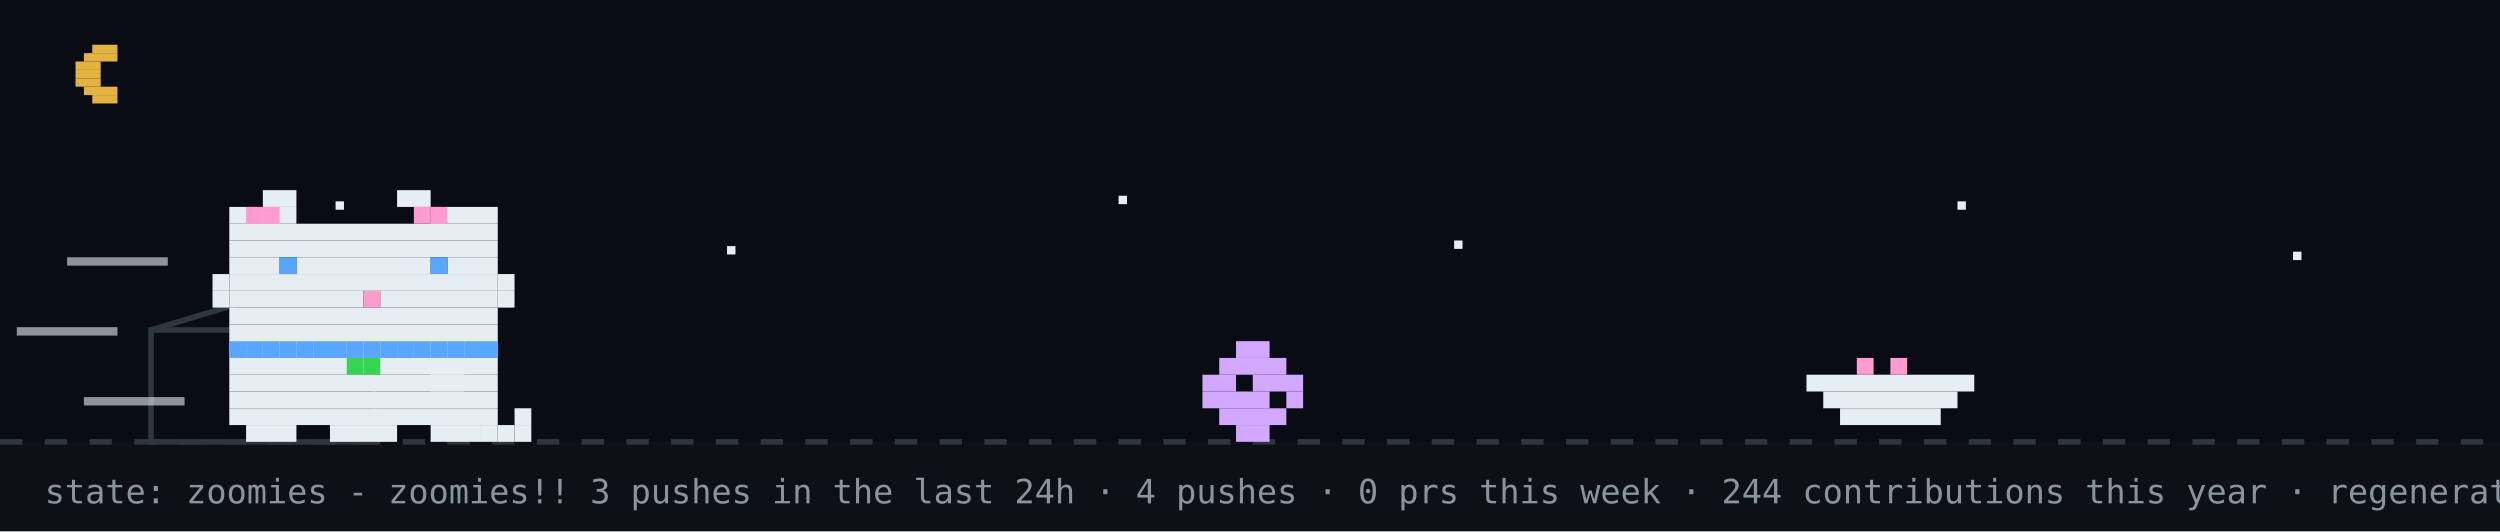
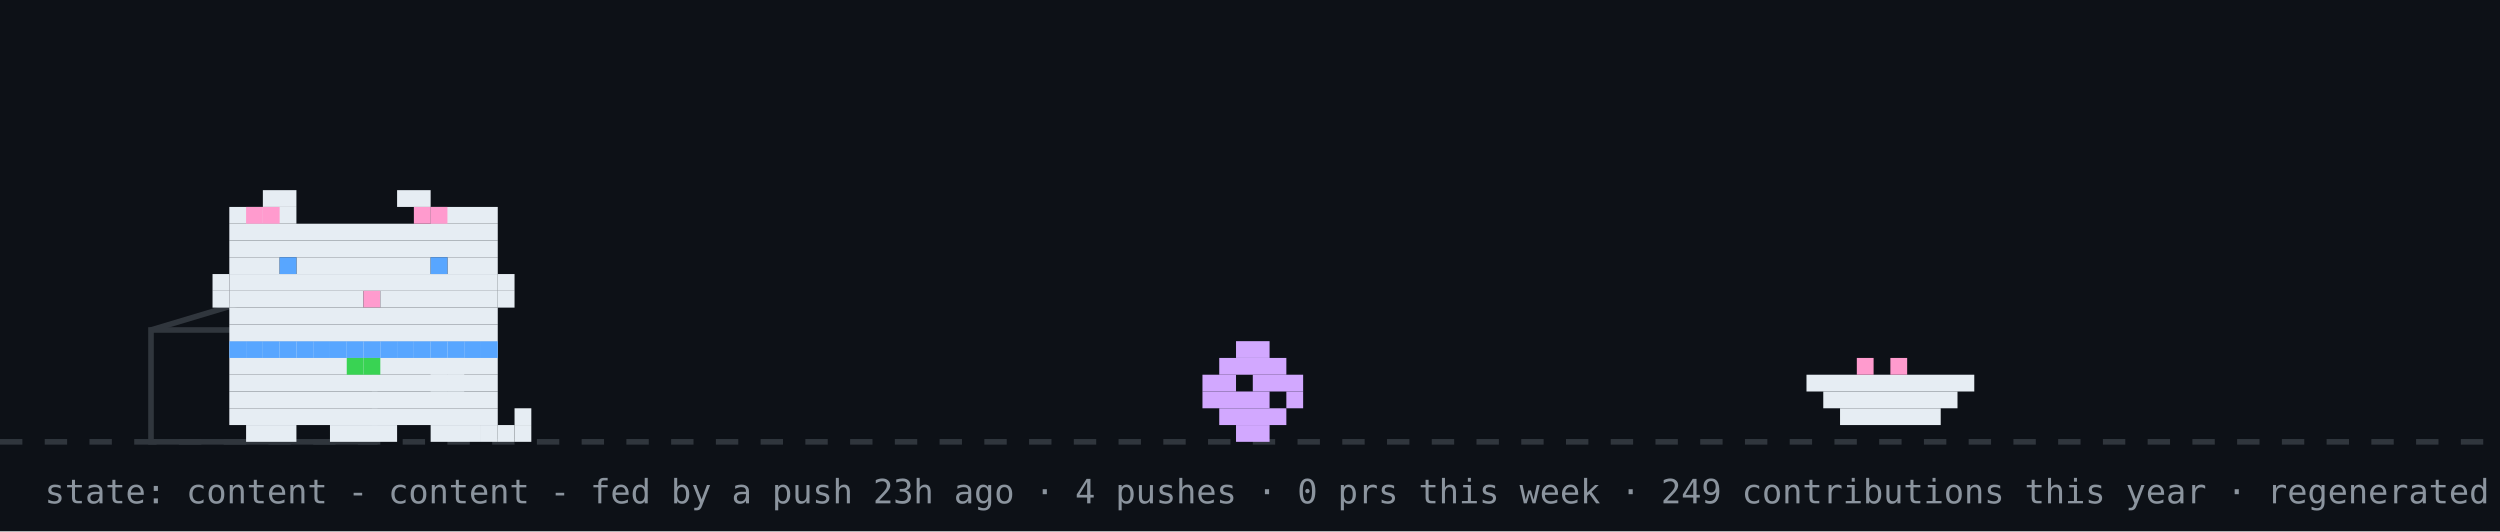
- <svg xmlns="http://www.w3.org/2000/svg" width="894" height="190" viewBox="0 0 894 190" role="img" aria-label="github pet: zoomies">
+ <svg xmlns="http://www.w3.org/2000/svg" width="894" height="190" viewBox="0 0 894 190" role="img" aria-label="github pet: content">
  <rect width="894" height="190" fill="#0d1117" />
-   <rect width="894" height="158" fill="#02060f" opacity="0.4" />
-   <rect x="33" y="16" width="9" height="3" fill="#e3b341" />
-   <rect x="30" y="19" width="12" height="3" fill="#e3b341" />
-   <rect x="27" y="22" width="9" height="3" fill="#e3b341" />
-   <rect x="27" y="25" width="9" height="3" fill="#e3b341" />
-   <rect x="27" y="28" width="9" height="3" fill="#e3b341" />
-   <rect x="30" y="31" width="12" height="3" fill="#e3b341" />
-   <rect x="33" y="34" width="9" height="3" fill="#e3b341" />
-   <rect x="120" y="72" width="3" height="3" fill="#e6edf3">
-     <animate attributeName="opacity" values="1;0.2;1" dur="2.2s" begin="0s" repeatCount="indefinite" />
-   </rect>
-   <rect x="260" y="88" width="3" height="3" fill="#e6edf3">
-     <animate attributeName="opacity" values="1;0.2;1" dur="2.2s" begin="0.7s" repeatCount="indefinite" />
-   </rect>
-   <rect x="400" y="70" width="3" height="3" fill="#e6edf3">
-     <animate attributeName="opacity" values="1;0.2;1" dur="2.2s" begin="1.3s" repeatCount="indefinite" />
-   </rect>
-   <rect x="520" y="86" width="3" height="3" fill="#e6edf3">
-     <animate attributeName="opacity" values="1;0.2;1" dur="2.2s" begin="0.4s" repeatCount="indefinite" />
-   </rect>
-   <rect x="700" y="72" width="3" height="3" fill="#e6edf3">
-     <animate attributeName="opacity" values="1;0.2;1" dur="2.2s" begin="1.7s" repeatCount="indefinite" />
-   </rect>
-   <rect x="820" y="90" width="3" height="3" fill="#e6edf3">
-     <animate attributeName="opacity" values="1;0.2;1" dur="2.2s" begin="1s" repeatCount="indefinite" />
-   </rect>
  <line x1="0" y1="158" x2="894" y2="158" stroke="#30363d" stroke-width="2" stroke-dasharray="8 8" />
  <rect x="54" y="118" width="80" height="40" fill="none" stroke="#30363d" stroke-width="2" />
  <line x1="54" y1="118" x2="94" y2="106" stroke="#30363d" stroke-width="2" />
  <g transform="translate(430,0)">
    <g>
-       <animateTransform attributeName="transform" type="translate" values="0 0;0 0;52 -10;52 0;52 0;0 0" keyTimes="0;0.660;0.690;0.780;0.860;1" dur="14s" begin="7s" repeatCount="indefinite" />
+       <animateTransform attributeName="transform" type="translate" values="0 0;0 0;52 -10;52 0;52 0;0 0" keyTimes="0;0.660;0.690;0.780;0.860;1" dur="32s" begin="7s" repeatCount="indefinite" />
      <rect x="12" y="122" width="12" height="6" fill="#d2a8ff" />
      <rect x="6" y="128" width="24" height="6" fill="#d2a8ff" />
      <rect x="0" y="134" width="12" height="6" fill="#d2a8ff" />
      <rect x="18" y="134" width="18" height="6" fill="#d2a8ff" />
      <rect x="0" y="140" width="24" height="6" fill="#d2a8ff" />
      <rect x="30" y="140" width="6" height="6" fill="#d2a8ff" />
      <rect x="6" y="146" width="24" height="6" fill="#d2a8ff" />
      <rect x="12" y="152" width="12" height="6" fill="#d2a8ff" />
    </g>
  </g>
  <rect x="646" y="134" width="60" height="6" fill="#e6edf3" />
  <rect x="652" y="140" width="48" height="6" fill="#e6edf3" />
  <rect x="658" y="146" width="36" height="6" fill="#e6edf3" />
  <rect x="664" y="128" width="6" height="6" fill="#ff9bce" />
  <rect x="676" y="128" width="6" height="6" fill="#ff9bce" />
  <g transform="translate(70,0)">
-     <animateTransform attributeName="transform" type="translate" values="70 0;500 0;500 0;320 0;320 0;70 0;70 0" keyTimes="0;0.12;0.35;0.45;0.62;0.82;1" dur="14s" begin="7s" repeatCount="indefinite" />
+     <animateTransform attributeName="transform" type="translate" values="70 0;500 0;500 0;320 0;320 0;70 0;70 0" keyTimes="0;0.12;0.35;0.45;0.62;0.82;1" dur="32s" begin="7s" repeatCount="indefinite" />
    <g>
      <animateTransform attributeName="transform" type="translate" values="0 0;0 -3;0 0" dur="0.7s" repeatCount="indefinite" />
      <rect x="12" y="122" width="96" height="6" fill="#e6edf3" />
      <rect x="12" y="128" width="96" height="6" fill="#e6edf3" />
      <rect x="12" y="134" width="96" height="6" fill="#e6edf3" />
      <rect x="12" y="140" width="96" height="6" fill="#e6edf3" />
      <rect x="12" y="146" width="96" height="6" fill="#e6edf3" />
      <rect x="18" y="152" width="18" height="6" fill="#e6edf3" />
      <rect x="48" y="152" width="24" height="6" fill="#e6edf3" />
      <rect x="84" y="152" width="18" height="6" fill="#e6edf3" />
      <rect x="12" y="122" width="6" height="6" fill="#58a6ff" />
      <rect x="18" y="122" width="6" height="6" fill="#58a6ff" />
      <rect x="24" y="122" width="6" height="6" fill="#58a6ff" />
      <rect x="30" y="122" width="6" height="6" fill="#58a6ff" />
      <rect x="36" y="122" width="6" height="6" fill="#58a6ff" />
      <rect x="42" y="122" width="6" height="6" fill="#58a6ff" />
      <rect x="48" y="122" width="6" height="6" fill="#58a6ff" />
      <rect x="54" y="122" width="6" height="6" fill="#58a6ff" />
      <rect x="60" y="122" width="6" height="6" fill="#58a6ff" />
      <rect x="66" y="122" width="6" height="6" fill="#58a6ff" />
      <rect x="72" y="122" width="6" height="6" fill="#58a6ff" />
      <rect x="78" y="122" width="6" height="6" fill="#58a6ff" />
      <rect x="84" y="122" width="6" height="6" fill="#58a6ff" />
      <rect x="90" y="122" width="6" height="6" fill="#58a6ff" />
      <rect x="96" y="122" width="6" height="6" fill="#58a6ff" />
      <rect x="102" y="122" width="6" height="6" fill="#58a6ff" />
      <rect x="54" y="128" width="6" height="6" fill="#39d353" />
      <rect x="60" y="128" width="6" height="6" fill="#39d353" />
      <g>
        <animate attributeName="opacity" values="1;0;1" keyTimes="0;0.5;1" calcMode="discrete" dur="1.4s" repeatCount="indefinite" />
        <rect x="102" y="152" width="6" height="6" fill="#e6edf3" />
        <rect x="108" y="152" width="6" height="6" fill="#e6edf3" />
        <rect x="114" y="152" width="6" height="6" fill="#e6edf3" />
        <rect x="114" y="146" width="6" height="6" fill="#e6edf3" />
      </g>
      <g opacity="0">
        <animate attributeName="opacity" values="0;1;0" keyTimes="0;0.5;1" calcMode="discrete" dur="1.4s" repeatCount="indefinite" />
        <rect x="114" y="152" width="6" height="6" fill="#e6edf3" />
        <rect x="114" y="146" width="6" height="6" fill="#e6edf3" />
        <rect x="114" y="140" width="6" height="6" fill="#e6edf3" />
        <rect x="108" y="140" width="6" height="6" fill="#e6edf3" />
      </g>
      <g>
-         <animate attributeName="opacity" values="1;1;0;0;1" keyTimes="0;0.660;0.720;0.780;1" calcMode="discrete" dur="14s" begin="7s" repeatCount="indefinite" />
+         <animate attributeName="opacity" values="1;1;0;0;1" keyTimes="0;0.660;0.720;0.780;1" calcMode="discrete" dur="32s" begin="7s" repeatCount="indefinite" />
        <rect x="84" y="128" width="6" height="6" fill="#e6edf3" />
        <rect x="90" y="128" width="6" height="6" fill="#e6edf3" />
        <rect x="84" y="134" width="6" height="6" fill="#e6edf3" />
        <rect x="90" y="134" width="6" height="6" fill="#e6edf3" />
      </g>
      <g opacity="0">
-         <animate attributeName="opacity" values="0;0;1;1;0" keyTimes="0;0.660;0.720;0.780;1" calcMode="discrete" dur="14s" begin="7s" repeatCount="indefinite" />
+         <animate attributeName="opacity" values="0;0;1;1;0" keyTimes="0;0.660;0.720;0.780;1" calcMode="discrete" dur="32s" begin="7s" repeatCount="indefinite" />
        <rect x="96" y="134" width="6" height="6" fill="#e6edf3" />
        <rect x="102" y="134" width="6" height="6" fill="#e6edf3" />
        <rect x="108" y="134" width="6" height="6" fill="#e6edf3" />
        <rect x="114" y="134" width="6" height="6" fill="#e6edf3" />
        <rect x="114" y="128" width="6" height="6" fill="#e6edf3" />
      </g>
      <g>
-         <animateTransform attributeName="transform" type="translate" values="0 0;0 0;0 8;0 0;0 8;0 0;0 8;0 0;0 0" keyTimes="0.000;0.150;0.180;0.210;0.240;0.270;0.300;0.330;1.000" dur="14s" begin="7s" repeatCount="indefinite" />
+         <animateTransform attributeName="transform" type="translate" values="0 0;0 0;0 8;0 0;0 8;0 0;0 8;0 0;0 0" keyTimes="0.000;0.150;0.180;0.210;0.240;0.270;0.300;0.330;1.000" dur="32s" begin="7s" repeatCount="indefinite" />
        <rect x="24" y="68" width="12" height="6" fill="#e6edf3" />
        <rect x="72" y="68" width="12" height="6" fill="#e6edf3" />
        <rect x="12" y="74" width="24" height="6" fill="#e6edf3" />
        <rect x="84" y="74" width="24" height="6" fill="#e6edf3" />
        <rect x="12" y="80" width="96" height="6" fill="#e6edf3" />
        <rect x="12" y="86" width="96" height="6" fill="#e6edf3" />
        <rect x="12" y="92" width="18" height="6" fill="#e6edf3" />
        <rect x="36" y="92" width="48" height="6" fill="#e6edf3" />
        <rect x="90" y="92" width="18" height="6" fill="#e6edf3" />
        <rect x="12" y="98" width="96" height="6" fill="#e6edf3" />
        <rect x="12" y="104" width="48" height="6" fill="#e6edf3" />
        <rect x="60" y="104" width="6" height="6" fill="#ff9bce" />
        <rect x="66" y="104" width="42" height="6" fill="#e6edf3" />
        <rect x="12" y="110" width="96" height="6" fill="#e6edf3" />
        <rect x="12" y="116" width="96" height="6" fill="#e6edf3" />
        <rect x="18" y="74" width="6" height="6" fill="#ff9bce" />
        <rect x="24" y="74" width="6" height="6" fill="#ff9bce" />
        <rect x="78" y="74" width="6" height="6" fill="#ff9bce" />
        <rect x="84" y="74" width="6" height="6" fill="#ff9bce" />
        <rect x="6" y="98" width="6" height="6" fill="#e6edf3" />
        <rect x="6" y="104" width="6" height="6" fill="#e6edf3" />
        <rect x="108" y="98" width="6" height="6" fill="#e6edf3" />
        <rect x="108" y="104" width="6" height="6" fill="#e6edf3" />
        <g>
          <animate attributeName="opacity" values="1;0;1" keyTimes="0;0.96;1" calcMode="discrete" dur="4.2s" repeatCount="indefinite" />
          <rect x="30" y="92" width="6" height="6" fill="#58a6ff" />
          <rect x="84" y="92" width="6" height="6" fill="#58a6ff" />
        </g>
        <g opacity="0">
          <animate attributeName="opacity" values="0;1;0" keyTimes="0;0.96;1" calcMode="discrete" dur="4.2s" repeatCount="indefinite" />
          <rect x="30" y="92" width="6" height="6" fill="#0d1117" />
          <rect x="84" y="92" width="6" height="6" fill="#0d1117" />
        </g>
      </g>
      <g opacity="0">
-         <animate attributeName="opacity" values="1;1;0;0;1;1" keyTimes="0;0.12;0.13;0.82;0.83;1" calcMode="discrete" dur="14s" begin="7s" repeatCount="indefinite" />
+         <animate attributeName="opacity" values="1;1;0;0;1;1" keyTimes="0;0.12;0.13;0.82;0.83;1" calcMode="discrete" dur="32s" begin="7s" repeatCount="indefinite" />
        <g>
          <animate attributeName="opacity" values="1;0;1" calcMode="discrete" dur="0.5s" repeatCount="indefinite" />
          <rect x="108" y="86" width="6" height="6" fill="#e6edf3" />
          <rect x="114" y="80" width="6" height="6" fill="#e6edf3" />
          <rect x="114" y="86" width="6" height="6" fill="#e6edf3" />
        </g>
      </g>
-       <rect x="-46" y="92" width="36" height="3" fill="#e6edf3" opacity="0.6">
-         <animate attributeName="opacity" values="0.6;0.1;0.6" dur="0.5s" begin="0s" repeatCount="indefinite" />
-       </rect>
-       <rect x="-64" y="117" width="36" height="3" fill="#e6edf3" opacity="0.6">
-         <animate attributeName="opacity" values="0.6;0.1;0.6" dur="0.5s" begin="0.15s" repeatCount="indefinite" />
-       </rect>
-       <rect x="-40" y="142" width="36" height="3" fill="#e6edf3" opacity="0.6">
-         <animate attributeName="opacity" values="0.6;0.1;0.6" dur="0.5s" begin="0.3s" repeatCount="indefinite" />
-       </rect>
+       <g opacity="0">
+         <animateTransform attributeName="transform" type="translate" values="0 0;6 -22" dur="2.6s" begin="0.4s" repeatCount="indefinite" />
+         <animate attributeName="opacity" values="0;1;1;0" keyTimes="0;0.2;0.7;1" dur="2.6s" begin="0.4s" repeatCount="indefinite" />
+         <rect x="87" y="-12" width="3" height="3" fill="#ff7b72" />
+         <rect x="93" y="-12" width="3" height="3" fill="#ff7b72" />
+         <rect x="84" y="-9" width="15" height="3" fill="#ff7b72" />
+         <rect x="84" y="-6" width="15" height="3" fill="#ff7b72" />
+         <rect x="87" y="-3" width="9" height="3" fill="#ff7b72" />
+         <rect x="90" y="0" width="3" height="3" fill="#ff7b72" />
+       </g>
+       <g opacity="0">
+         <animateTransform attributeName="transform" type="translate" values="0 0;6 -22" dur="2.6s" begin="1.9s" repeatCount="indefinite" />
+         <animate attributeName="opacity" values="0;1;1;0" keyTimes="0;0.2;0.7;1" dur="2.6s" begin="1.9s" repeatCount="indefinite" />
+         <rect x="105" y="-24" width="3" height="3" fill="#ff7b72" />
+         <rect x="111" y="-24" width="3" height="3" fill="#ff7b72" />
+         <rect x="102" y="-21" width="15" height="3" fill="#ff7b72" />
+         <rect x="102" y="-18" width="15" height="3" fill="#ff7b72" />
+         <rect x="105" y="-15" width="9" height="3" fill="#ff7b72" />
+         <rect x="108" y="-12" width="3" height="3" fill="#ff7b72" />
+       </g>
    </g>
  </g>
  <g opacity="0">
    <animate attributeName="opacity" values="0;0;1;1;0;0" keyTimes="0;0.07;0.14;0.85;0.96;1" dur="7s" repeatCount="1" fill="freeze" />
    <rect x="60" y="12" width="380" height="46" rx="10" fill="#30363d" />
    <polygon points="110,58 130,58 118,74" fill="#30363d" />
-     <text x="76" y="31" font-family="monospace" font-size="13" fill="#e6edf3">up late? me too - welcome to shubham's corner</text>
+     <text x="76" y="31" font-family="monospace" font-size="13" fill="#e6edf3">good morning! welcome to shubham's corner</text>
    <text x="76" y="48" font-family="monospace" font-size="12" fill="#8b949e">scroll down for projects + contact</text>
    <polygon points="230,66 246,66 238,78" fill="#58a6ff">
      <animateTransform attributeName="transform" type="translate" values="0 0;0 6;0 0" dur="0.8s" repeatCount="indefinite" />
    </polygon>
  </g>
  <g opacity="0">
    <animate attributeName="opacity" values="0;0;1;1;0;0" keyTimes="0;0.000;0.040;0.183;0.223;1" dur="18s" begin="5s" repeatCount="indefinite" />
    <rect x="704" y="14" width="174" height="30" rx="9" fill="#30363d" />
    <polygon points="730,44 748,44 737,54" fill="#30363d" />
    <text x="715" y="33" font-family="monospace" font-size="12" fill="#e6edf3">hacking on portfolio</text>
  </g>
  <g opacity="0">
    <animate attributeName="opacity" values="0;0;1;1;0;0" keyTimes="0;0.250;0.290;0.433;0.473;1" dur="18s" begin="5s" repeatCount="indefinite" />
    <rect x="711.6" y="14" width="166.4" height="30" rx="9" fill="#30363d" />
    <polygon points="737.6,44 755.6,44 744.6,54" fill="#30363d" />
    <text x="722.6" y="33" font-family="monospace" font-size="12" fill="#e6edf3">featured projects ↓</text>
  </g>
  <g opacity="0">
    <animate attributeName="opacity" values="0;0;1;1;0;0" keyTimes="0;0.500;0.540;0.683;0.723;1" dur="18s" begin="5s" repeatCount="indefinite" />
    <rect x="696.4" y="14" width="181.6" height="30" rx="9" fill="#30363d" />
    <polygon points="722.4,44 740.4,44 729.4,54" fill="#30363d" />
    <text x="707.4" y="33" font-family="monospace" font-size="12" fill="#e6edf3">live stats + graphs ↓</text>
  </g>
  <g opacity="0">
    <animate attributeName="opacity" values="0;0;1;1;0;0" keyTimes="0;0.750;0.790;0.933;0.973;1" dur="18s" begin="5s" repeatCount="indefinite" />
    <rect x="650.8" y="14" width="227.2" height="30" rx="9" fill="#30363d" />
    <polygon points="676.8,44 694.8,44 683.8,54" fill="#30363d" />
    <text x="661.8" y="33" font-family="monospace" font-size="12" fill="#e6edf3">say hi: prsdx.dev@gmail.com</text>
  </g>
-   <text x="16" y="180" font-family="monospace" font-size="12" fill="#8b949e">state: zoomies - zoomies!! 3 pushes in the last 24h · 4 pushes · 0 prs this week · 244 contributions this year · regenerated every 6h · github-pet by prsdx</text>
+   <text x="16" y="180" font-family="monospace" font-size="12" fill="#8b949e">state: content - content - fed by a push 23h ago · 4 pushes · 0 prs this week · 249 contributions this year · regenerated every 6h · github-pet by prsdx</text>
</svg>
